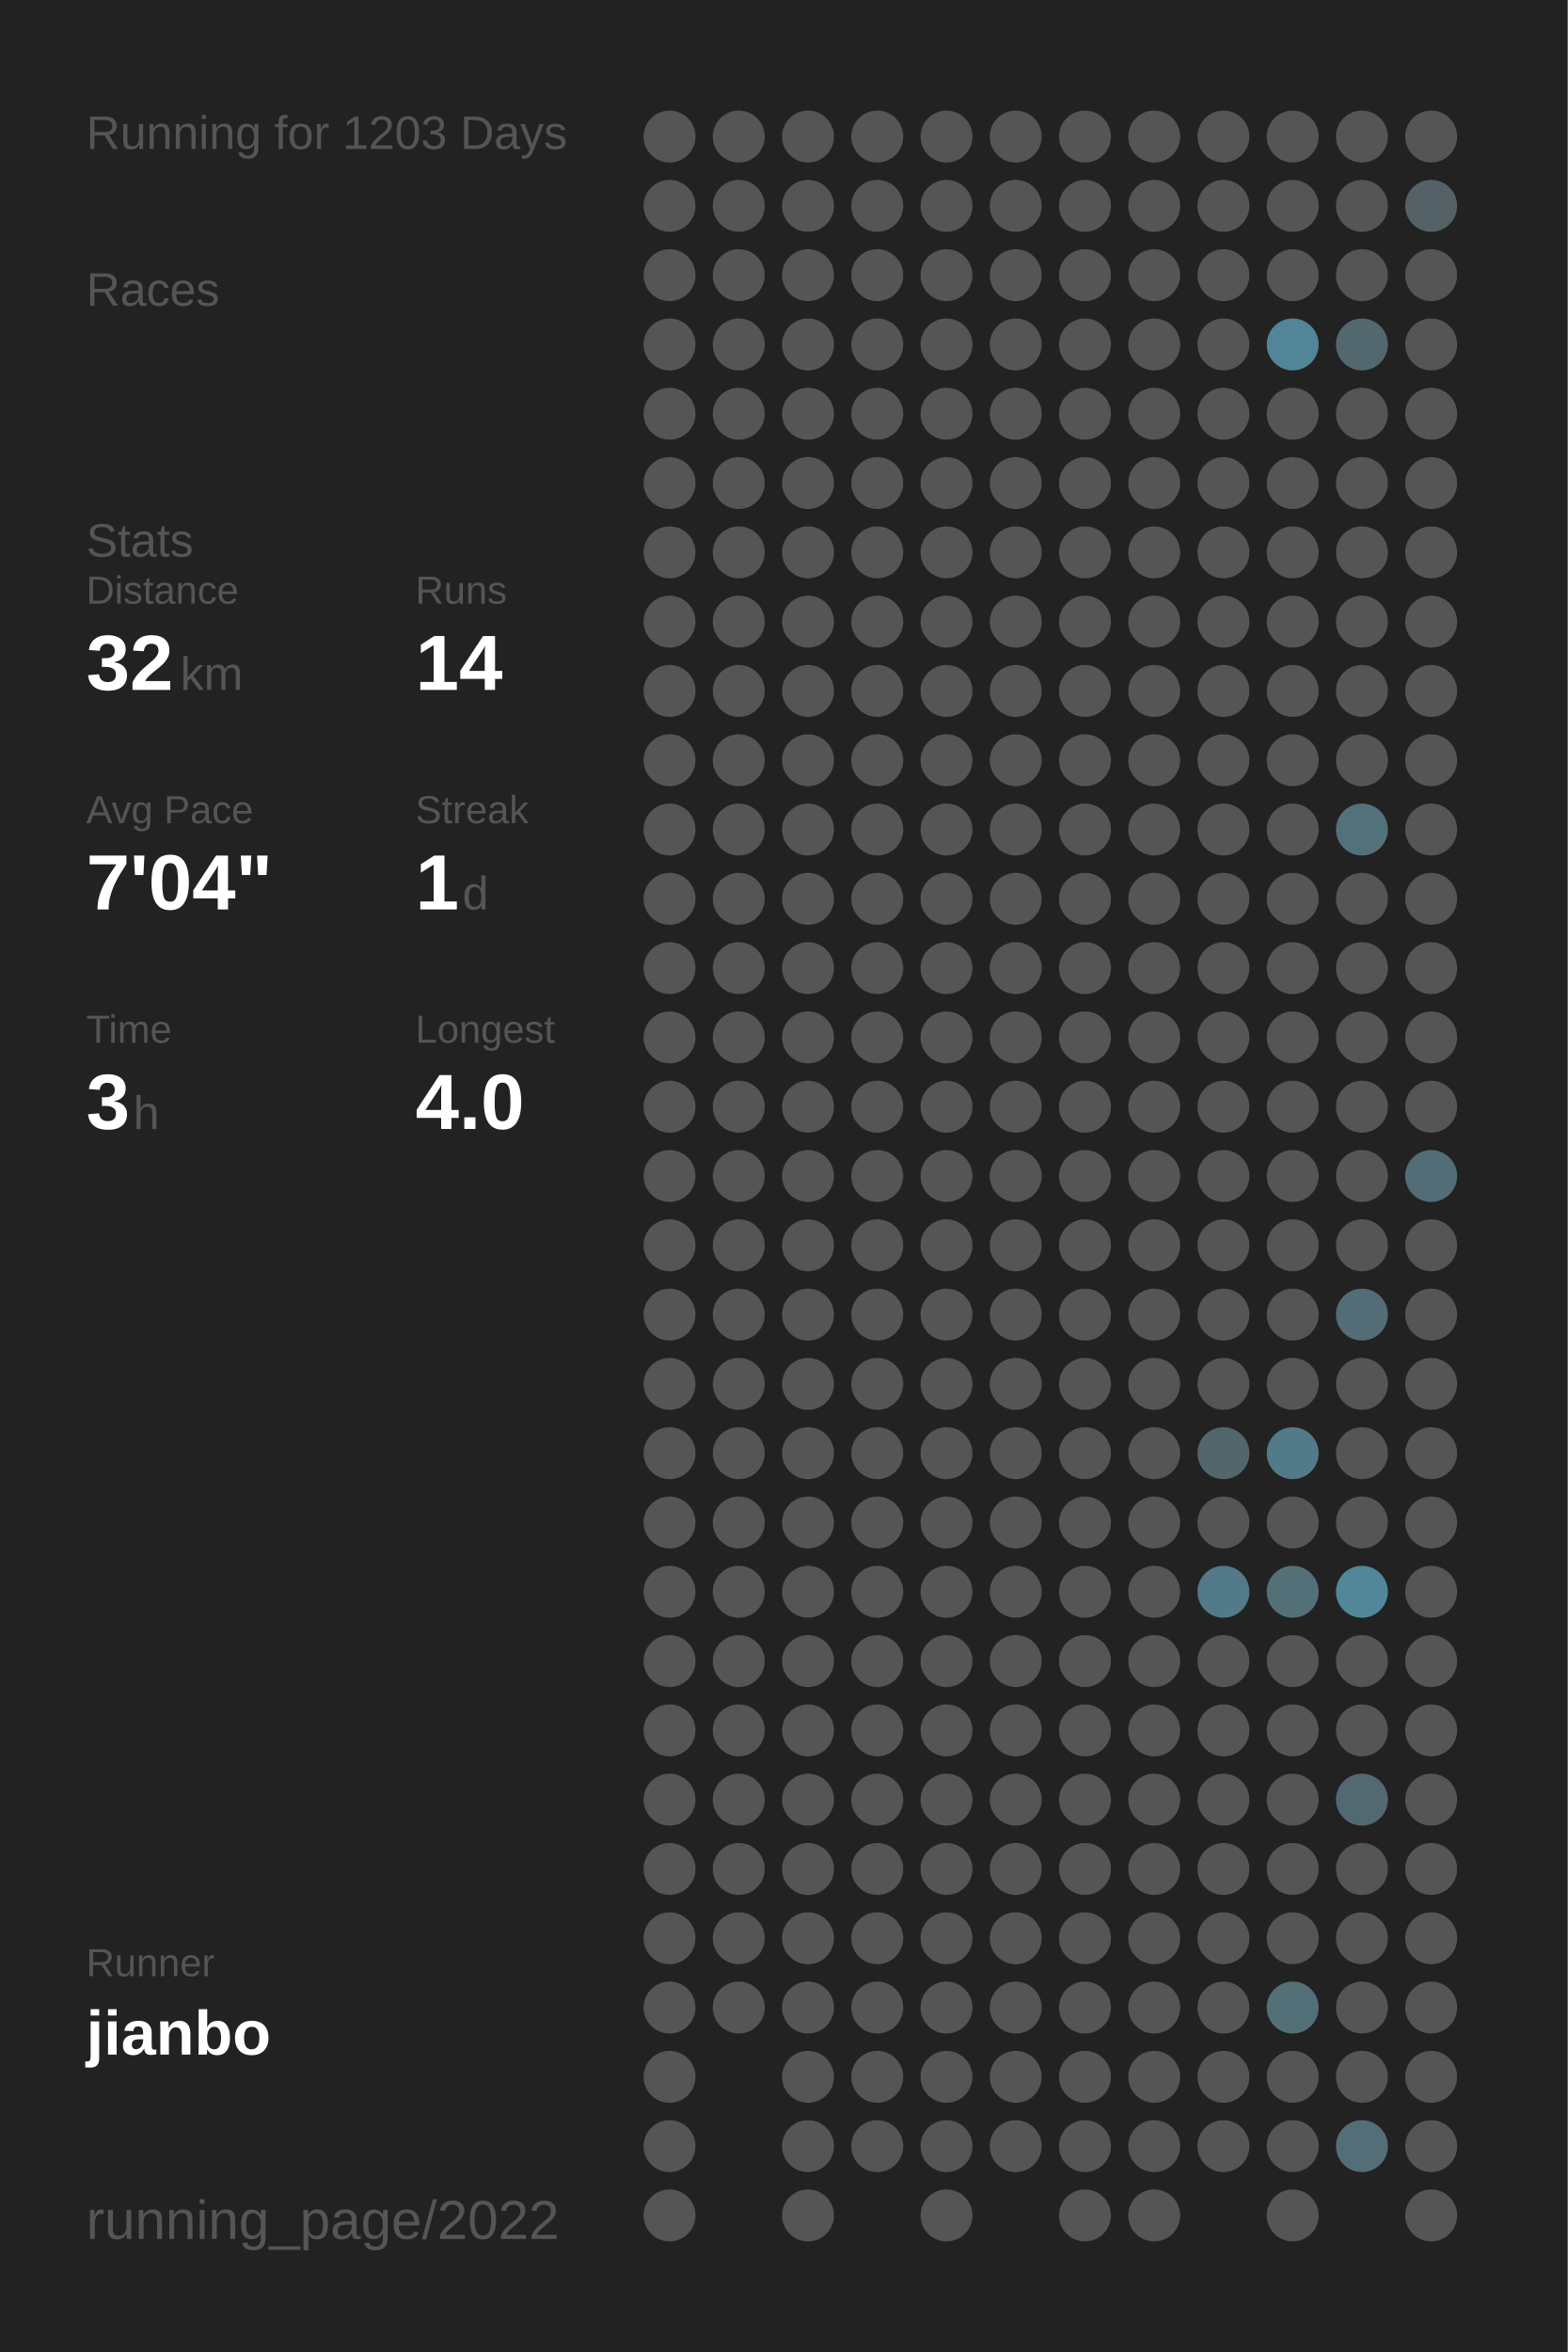
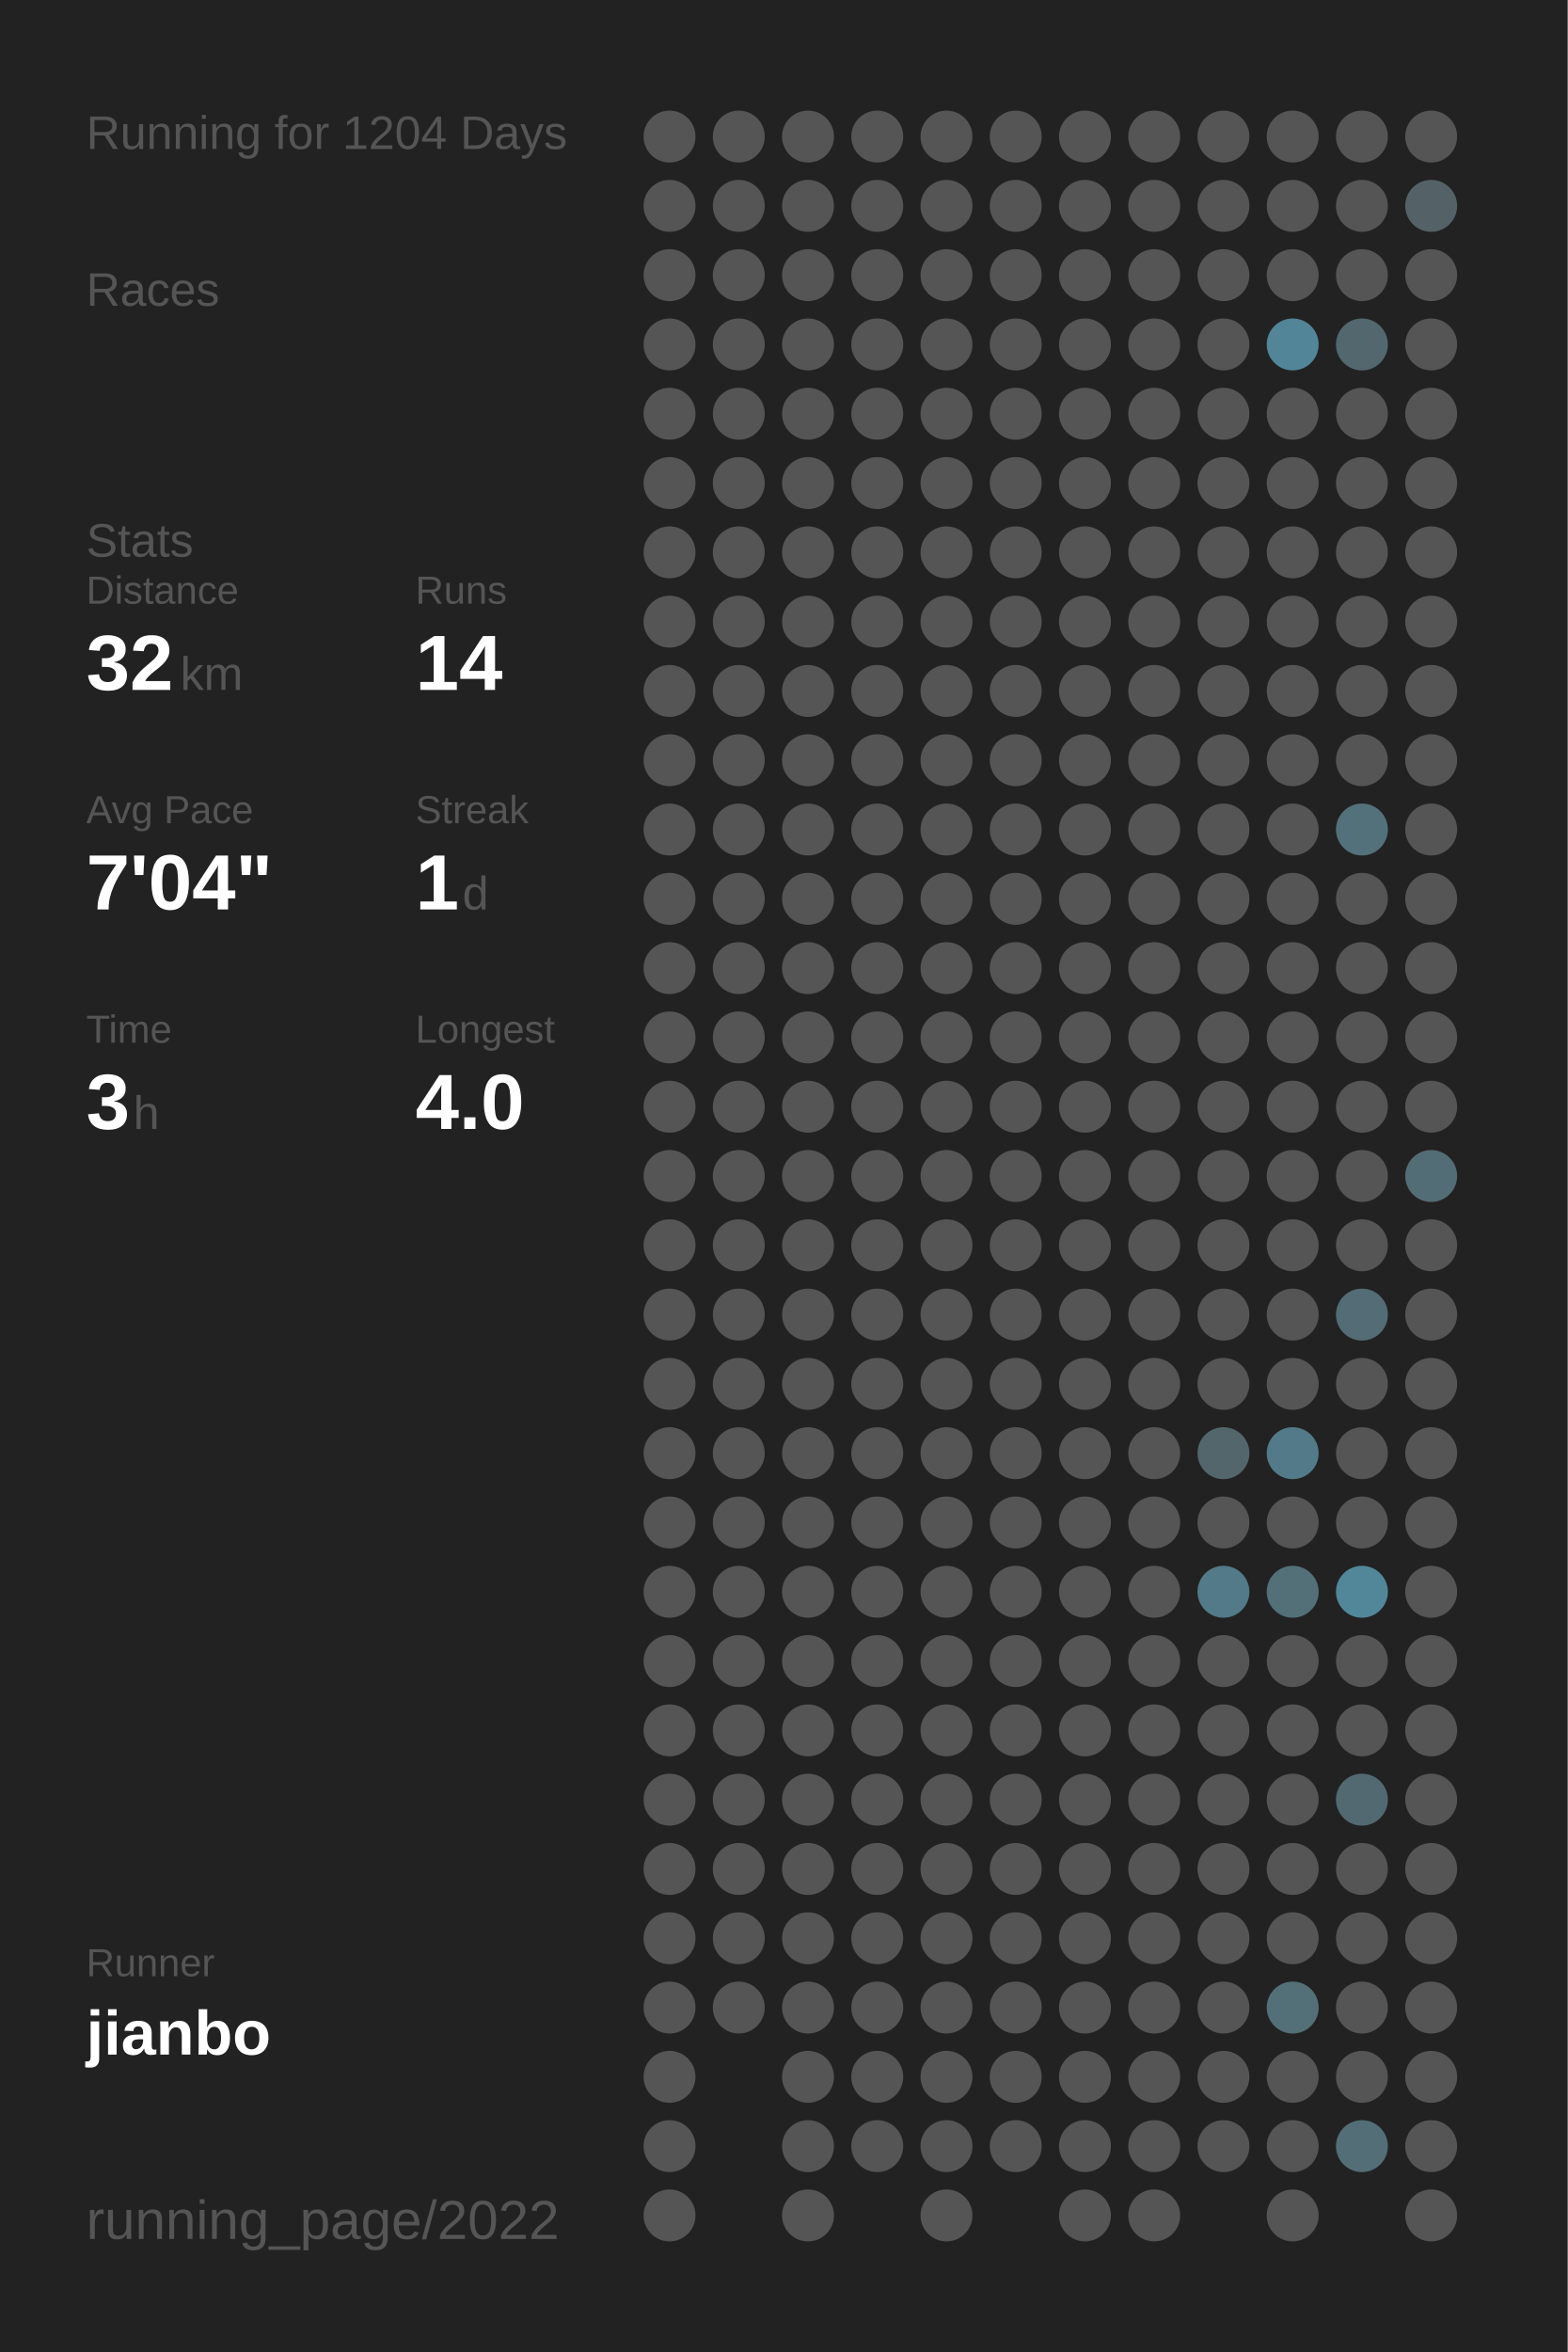
<svg xmlns="http://www.w3.org/2000/svg" baseProfile="full" height="300mm" version="1.1" viewBox="0,0,200,300" width="200mm">
  <defs />
  <rect fill="#222222" height="300" width="200" x="0" y="0" />
-   <text fill="#555555" style="font-size:6px; font-family:Arial;" x="11" y="19">Running for 1203 Days</text>
+   <text fill="#555555" style="font-size:6px; font-family:Arial;" x="11" y="19">Running for 1204 Days</text>
  <text fill="#555555" style="font-size:6px; font-family:Arial;" x="11" y="39">Races</text>
  <text fill="#555555" style="font-size:6px; font-family:Arial;" x="11" y="71">Stats</text>
  <text fill="#555555" style="font-size:5px; font-family:Arial;" x="11" y="77">Distance</text>
  <text fill="#FFFFFF" style="font-size:10px; font-family:Arial; font-weight:bold;" x="11" y="88">32</text>
  <text fill="#555555" style="font-size:6px; font-family:Arial;" x="23" y="88">km</text>
  <text fill="#555555" style="font-size:5px; font-family:Arial;" x="53" y="77">Runs</text>
  <text fill="#FFFFFF" style="font-size:10px; font-family:Arial; font-weight:bold;" x="53" y="88">14</text>
  <text fill="#555555" style="font-size:5px; font-family:Arial;" x="11" y="105">Avg Pace</text>
  <text fill="#FFFFFF" style="font-size:10px; font-family:Arial; font-weight:bold;" x="11" y="116">7'04"</text>
  <text fill="#555555" style="font-size:5px; font-family:Arial;" x="53" y="105">Streak</text>
  <text fill="#FFFFFF" style="font-size:10px; font-family:Arial; font-weight:bold;" x="53" y="116">1</text>
  <text fill="#555555" style="font-size:6px; font-family:Arial;" x="59" y="116">d</text>
  <text fill="#555555" style="font-size:5px; font-family:Arial;" x="11" y="133">Time</text>
  <text fill="#FFFFFF" style="font-size:10px; font-family:Arial; font-weight:bold;" x="11" y="144">3</text>
  <text fill="#555555" style="font-size:6px; font-family:Arial;" x="17" y="144">h</text>
  <text fill="#555555" style="font-size:5px; font-family:Arial;" x="53" y="133">Longest</text>
  <text fill="#FFFFFF" style="font-size:10px; font-family:Arial; font-weight:bold;" x="53" y="144">4.0</text>
  <text fill="#555555" style="font-size:5px; font-family:Arial;" x="11" y="252.065">Runner</text>
  <text fill="#FFFFFF" style="font-size:8px; font-family:Arial; font-weight:bold;" x="11" y="262.065">jianbo</text>
  <text fill="#555555" style="font-size:7px; font-family:Arial;" x="11" y="285.581">running_page/2022</text>
  <circle cx="85.417" cy="17.419" fill="#555555" r="3.312" />
  <circle cx="85.417" cy="26.258" fill="#555555" r="3.312" />
  <circle cx="85.417" cy="35.097" fill="#555555" r="3.312" />
  <circle cx="85.417" cy="43.935" fill="#555555" r="3.312" />
  <circle cx="85.417" cy="52.774" fill="#555555" r="3.312" />
  <circle cx="85.417" cy="61.613" fill="#555555" r="3.312" />
  <circle cx="85.417" cy="70.452" fill="#555555" r="3.312" />
  <circle cx="85.417" cy="79.29" fill="#555555" r="3.312" />
  <circle cx="85.417" cy="88.129" fill="#555555" r="3.312" />
  <circle cx="85.417" cy="96.968" fill="#555555" r="3.312" />
  <circle cx="85.417" cy="105.806" fill="#555555" r="3.312" />
  <circle cx="85.417" cy="114.645" fill="#555555" r="3.312" />
  <circle cx="85.417" cy="123.484" fill="#555555" r="3.312" />
  <circle cx="85.417" cy="132.323" fill="#555555" r="3.312" />
  <circle cx="85.417" cy="141.161" fill="#555555" r="3.312" />
  <circle cx="85.417" cy="150" fill="#555555" r="3.312" />
  <circle cx="85.417" cy="158.839" fill="#555555" r="3.312" />
  <circle cx="85.417" cy="167.677" fill="#555555" r="3.312" />
  <circle cx="85.417" cy="176.516" fill="#555555" r="3.312" />
  <circle cx="85.417" cy="185.355" fill="#555555" r="3.312" />
  <circle cx="85.417" cy="194.194" fill="#555555" r="3.312" />
  <circle cx="85.417" cy="203.032" fill="#555555" r="3.312" />
  <circle cx="85.417" cy="211.871" fill="#555555" r="3.312" />
  <circle cx="85.417" cy="220.71" fill="#555555" r="3.312" />
  <circle cx="85.417" cy="229.548" fill="#555555" r="3.312" />
  <circle cx="85.417" cy="238.387" fill="#555555" r="3.312" />
  <circle cx="85.417" cy="247.226" fill="#555555" r="3.312" />
  <circle cx="85.417" cy="256.065" fill="#555555" r="3.312" />
  <circle cx="85.417" cy="264.903" fill="#555555" r="3.312" />
  <circle cx="85.417" cy="273.742" fill="#555555" r="3.312" />
  <circle cx="85.417" cy="282.581" fill="#555555" r="3.312" />
  <circle cx="94.25" cy="17.419" fill="#555555" r="3.312" />
  <circle cx="94.25" cy="26.258" fill="#555555" r="3.312" />
  <circle cx="94.25" cy="35.097" fill="#555555" r="3.312" />
  <circle cx="94.25" cy="43.935" fill="#555555" r="3.312" />
  <circle cx="94.25" cy="52.774" fill="#555555" r="3.312" />
  <circle cx="94.25" cy="61.613" fill="#555555" r="3.312" />
  <circle cx="94.25" cy="70.452" fill="#555555" r="3.312" />
  <circle cx="94.25" cy="79.29" fill="#555555" r="3.312" />
  <circle cx="94.25" cy="88.129" fill="#555555" r="3.312" />
  <circle cx="94.25" cy="96.968" fill="#555555" r="3.312" />
  <circle cx="94.25" cy="105.806" fill="#555555" r="3.312" />
  <circle cx="94.25" cy="114.645" fill="#555555" r="3.312" />
  <circle cx="94.25" cy="123.484" fill="#555555" r="3.312" />
  <circle cx="94.25" cy="132.323" fill="#555555" r="3.312" />
  <circle cx="94.25" cy="141.161" fill="#555555" r="3.312" />
  <circle cx="94.25" cy="150" fill="#555555" r="3.312" />
  <circle cx="94.25" cy="158.839" fill="#555555" r="3.312" />
  <circle cx="94.25" cy="167.677" fill="#555555" r="3.312" />
  <circle cx="94.25" cy="176.516" fill="#555555" r="3.312" />
  <circle cx="94.25" cy="185.355" fill="#555555" r="3.312" />
  <circle cx="94.25" cy="194.194" fill="#555555" r="3.312" />
  <circle cx="94.25" cy="203.032" fill="#555555" r="3.312" />
  <circle cx="94.25" cy="211.871" fill="#555555" r="3.312" />
  <circle cx="94.25" cy="220.71" fill="#555555" r="3.312" />
  <circle cx="94.25" cy="229.548" fill="#555555" r="3.312" />
  <circle cx="94.25" cy="238.387" fill="#555555" r="3.312" />
  <circle cx="94.25" cy="247.226" fill="#555555" r="3.312" />
  <circle cx="94.25" cy="256.065" fill="#555555" r="3.312" />
  <circle cx="103.083" cy="17.419" fill="#555555" r="3.312" />
  <circle cx="103.083" cy="26.258" fill="#555555" r="3.312" />
  <circle cx="103.083" cy="35.097" fill="#555555" r="3.312" />
  <circle cx="103.083" cy="43.935" fill="#555555" r="3.312" />
  <circle cx="103.083" cy="52.774" fill="#555555" r="3.312" />
  <circle cx="103.083" cy="61.613" fill="#555555" r="3.312" />
  <circle cx="103.083" cy="70.452" fill="#555555" r="3.312" />
  <circle cx="103.083" cy="79.29" fill="#555555" r="3.312" />
  <circle cx="103.083" cy="88.129" fill="#555555" r="3.312" />
  <circle cx="103.083" cy="96.968" fill="#555555" r="3.312" />
  <circle cx="103.083" cy="105.806" fill="#555555" r="3.312" />
  <circle cx="103.083" cy="114.645" fill="#555555" r="3.312" />
  <circle cx="103.083" cy="123.484" fill="#555555" r="3.312" />
  <circle cx="103.083" cy="132.323" fill="#555555" r="3.312" />
  <circle cx="103.083" cy="141.161" fill="#555555" r="3.312" />
  <circle cx="103.083" cy="150" fill="#555555" r="3.312" />
  <circle cx="103.083" cy="158.839" fill="#555555" r="3.312" />
  <circle cx="103.083" cy="167.677" fill="#555555" r="3.312" />
  <circle cx="103.083" cy="176.516" fill="#555555" r="3.312" />
  <circle cx="103.083" cy="185.355" fill="#555555" r="3.312" />
  <circle cx="103.083" cy="194.194" fill="#555555" r="3.312" />
  <circle cx="103.083" cy="203.032" fill="#555555" r="3.312" />
  <circle cx="103.083" cy="211.871" fill="#555555" r="3.312" />
  <circle cx="103.083" cy="220.71" fill="#555555" r="3.312" />
  <circle cx="103.083" cy="229.548" fill="#555555" r="3.312" />
  <circle cx="103.083" cy="238.387" fill="#555555" r="3.312" />
  <circle cx="103.083" cy="247.226" fill="#555555" r="3.312" />
  <circle cx="103.083" cy="256.065" fill="#555555" r="3.312" />
  <circle cx="103.083" cy="264.903" fill="#555555" r="3.312" />
  <circle cx="103.083" cy="273.742" fill="#555555" r="3.312" />
  <circle cx="103.083" cy="282.581" fill="#555555" r="3.312" />
  <circle cx="111.917" cy="17.419" fill="#555555" r="3.312" />
  <circle cx="111.917" cy="26.258" fill="#555555" r="3.312" />
  <circle cx="111.917" cy="35.097" fill="#555555" r="3.312" />
  <circle cx="111.917" cy="43.935" fill="#555555" r="3.312" />
  <circle cx="111.917" cy="52.774" fill="#555555" r="3.312" />
  <circle cx="111.917" cy="61.613" fill="#555555" r="3.312" />
  <circle cx="111.917" cy="70.452" fill="#555555" r="3.312" />
  <circle cx="111.917" cy="79.29" fill="#555555" r="3.312" />
  <circle cx="111.917" cy="88.129" fill="#555555" r="3.312" />
  <circle cx="111.917" cy="96.968" fill="#555555" r="3.312" />
  <circle cx="111.917" cy="105.806" fill="#555555" r="3.312" />
  <circle cx="111.917" cy="114.645" fill="#555555" r="3.312" />
  <circle cx="111.917" cy="123.484" fill="#555555" r="3.312" />
  <circle cx="111.917" cy="132.323" fill="#555555" r="3.312" />
  <circle cx="111.917" cy="141.161" fill="#555555" r="3.312" />
  <circle cx="111.917" cy="150" fill="#555555" r="3.312" />
  <circle cx="111.917" cy="158.839" fill="#555555" r="3.312" />
  <circle cx="111.917" cy="167.677" fill="#555555" r="3.312" />
  <circle cx="111.917" cy="176.516" fill="#555555" r="3.312" />
  <circle cx="111.917" cy="185.355" fill="#555555" r="3.312" />
  <circle cx="111.917" cy="194.194" fill="#555555" r="3.312" />
  <circle cx="111.917" cy="203.032" fill="#555555" r="3.312" />
  <circle cx="111.917" cy="211.871" fill="#555555" r="3.312" />
  <circle cx="111.917" cy="220.71" fill="#555555" r="3.312" />
  <circle cx="111.917" cy="229.548" fill="#555555" r="3.312" />
  <circle cx="111.917" cy="238.387" fill="#555555" r="3.312" />
  <circle cx="111.917" cy="247.226" fill="#555555" r="3.312" />
  <circle cx="111.917" cy="256.065" fill="#555555" r="3.312" />
  <circle cx="111.917" cy="264.903" fill="#555555" r="3.312" />
  <circle cx="111.917" cy="273.742" fill="#555555" r="3.312" />
  <circle cx="120.75" cy="17.419" fill="#555555" r="3.312" />
  <circle cx="120.75" cy="26.258" fill="#555555" r="3.312" />
  <circle cx="120.75" cy="35.097" fill="#555555" r="3.312" />
  <circle cx="120.75" cy="43.935" fill="#555555" r="3.312" />
  <circle cx="120.75" cy="52.774" fill="#555555" r="3.312" />
  <circle cx="120.75" cy="61.613" fill="#555555" r="3.312" />
  <circle cx="120.75" cy="70.452" fill="#555555" r="3.312" />
  <circle cx="120.75" cy="79.29" fill="#555555" r="3.312" />
  <circle cx="120.75" cy="88.129" fill="#555555" r="3.312" />
  <circle cx="120.75" cy="96.968" fill="#555555" r="3.312" />
  <circle cx="120.75" cy="105.806" fill="#555555" r="3.312" />
  <circle cx="120.75" cy="114.645" fill="#555555" r="3.312" />
  <circle cx="120.75" cy="123.484" fill="#555555" r="3.312" />
  <circle cx="120.75" cy="132.323" fill="#555555" r="3.312" />
  <circle cx="120.75" cy="141.161" fill="#555555" r="3.312" />
  <circle cx="120.75" cy="150" fill="#555555" r="3.312" />
  <circle cx="120.75" cy="158.839" fill="#555555" r="3.312" />
  <circle cx="120.75" cy="167.677" fill="#555555" r="3.312" />
  <circle cx="120.75" cy="176.516" fill="#555555" r="3.312" />
  <circle cx="120.75" cy="185.355" fill="#555555" r="3.312" />
  <circle cx="120.75" cy="194.194" fill="#555555" r="3.312" />
  <circle cx="120.75" cy="203.032" fill="#555555" r="3.312" />
  <circle cx="120.75" cy="211.871" fill="#555555" r="3.312" />
  <circle cx="120.75" cy="220.71" fill="#555555" r="3.312" />
  <circle cx="120.75" cy="229.548" fill="#555555" r="3.312" />
  <circle cx="120.75" cy="238.387" fill="#555555" r="3.312" />
  <circle cx="120.75" cy="247.226" fill="#555555" r="3.312" />
  <circle cx="120.75" cy="256.065" fill="#555555" r="3.312" />
  <circle cx="120.75" cy="264.903" fill="#555555" r="3.312" />
  <circle cx="120.75" cy="273.742" fill="#555555" r="3.312" />
  <circle cx="120.75" cy="282.581" fill="#555555" r="3.312" />
  <circle cx="129.583" cy="17.419" fill="#555555" r="3.312" />
  <circle cx="129.583" cy="26.258" fill="#555555" r="3.312" />
  <circle cx="129.583" cy="35.097" fill="#555555" r="3.312" />
  <circle cx="129.583" cy="43.935" fill="#555555" r="3.312" />
  <circle cx="129.583" cy="52.774" fill="#555555" r="3.312" />
  <circle cx="129.583" cy="61.613" fill="#555555" r="3.312" />
  <circle cx="129.583" cy="70.452" fill="#555555" r="3.312" />
  <circle cx="129.583" cy="79.29" fill="#555555" r="3.312" />
  <circle cx="129.583" cy="88.129" fill="#555555" r="3.312" />
  <circle cx="129.583" cy="96.968" fill="#555555" r="3.312" />
  <circle cx="129.583" cy="105.806" fill="#555555" r="3.312" />
  <circle cx="129.583" cy="114.645" fill="#555555" r="3.312" />
  <circle cx="129.583" cy="123.484" fill="#555555" r="3.312" />
  <circle cx="129.583" cy="132.323" fill="#555555" r="3.312" />
  <circle cx="129.583" cy="141.161" fill="#555555" r="3.312" />
  <circle cx="129.583" cy="150" fill="#555555" r="3.312" />
  <circle cx="129.583" cy="158.839" fill="#555555" r="3.312" />
  <circle cx="129.583" cy="167.677" fill="#555555" r="3.312" />
  <circle cx="129.583" cy="176.516" fill="#555555" r="3.312" />
  <circle cx="129.583" cy="185.355" fill="#555555" r="3.312" />
  <circle cx="129.583" cy="194.194" fill="#555555" r="3.312" />
  <circle cx="129.583" cy="203.032" fill="#555555" r="3.312" />
  <circle cx="129.583" cy="211.871" fill="#555555" r="3.312" />
  <circle cx="129.583" cy="220.71" fill="#555555" r="3.312" />
  <circle cx="129.583" cy="229.548" fill="#555555" r="3.312" />
  <circle cx="129.583" cy="238.387" fill="#555555" r="3.312" />
  <circle cx="129.583" cy="247.226" fill="#555555" r="3.312" />
  <circle cx="129.583" cy="256.065" fill="#555555" r="3.312" />
  <circle cx="129.583" cy="264.903" fill="#555555" r="3.312" />
  <circle cx="129.583" cy="273.742" fill="#555555" r="3.312" />
  <circle cx="138.417" cy="17.419" fill="#555555" r="3.312" />
  <circle cx="138.417" cy="26.258" fill="#555555" r="3.312" />
  <circle cx="138.417" cy="35.097" fill="#555555" r="3.312" />
  <circle cx="138.417" cy="43.935" fill="#555555" r="3.312" />
  <circle cx="138.417" cy="52.774" fill="#555555" r="3.312" />
  <circle cx="138.417" cy="61.613" fill="#555555" r="3.312" />
  <circle cx="138.417" cy="70.452" fill="#555555" r="3.312" />
  <circle cx="138.417" cy="79.29" fill="#555555" r="3.312" />
  <circle cx="138.417" cy="88.129" fill="#555555" r="3.312" />
  <circle cx="138.417" cy="96.968" fill="#555555" r="3.312" />
  <circle cx="138.417" cy="105.806" fill="#555555" r="3.312" />
  <circle cx="138.417" cy="114.645" fill="#555555" r="3.312" />
  <circle cx="138.417" cy="123.484" fill="#555555" r="3.312" />
  <circle cx="138.417" cy="132.323" fill="#555555" r="3.312" />
  <circle cx="138.417" cy="141.161" fill="#555555" r="3.312" />
  <circle cx="138.417" cy="150" fill="#555555" r="3.312" />
  <circle cx="138.417" cy="158.839" fill="#555555" r="3.312" />
  <circle cx="138.417" cy="167.677" fill="#555555" r="3.312" />
  <circle cx="138.417" cy="176.516" fill="#555555" r="3.312" />
  <circle cx="138.417" cy="185.355" fill="#555555" r="3.312" />
  <circle cx="138.417" cy="194.194" fill="#555555" r="3.312" />
  <circle cx="138.417" cy="203.032" fill="#555555" r="3.312" />
  <circle cx="138.417" cy="211.871" fill="#555555" r="3.312" />
  <circle cx="138.417" cy="220.71" fill="#555555" r="3.312" />
  <circle cx="138.417" cy="229.548" fill="#555555" r="3.312" />
  <circle cx="138.417" cy="238.387" fill="#555555" r="3.312" />
  <circle cx="138.417" cy="247.226" fill="#555555" r="3.312" />
  <circle cx="138.417" cy="256.065" fill="#555555" r="3.312" />
  <circle cx="138.417" cy="264.903" fill="#555555" r="3.312" />
  <circle cx="138.417" cy="273.742" fill="#555555" r="3.312" />
  <circle cx="138.417" cy="282.581" fill="#555555" r="3.312" />
  <circle cx="147.25" cy="17.419" fill="#555555" r="3.312" />
  <circle cx="147.25" cy="26.258" fill="#555555" r="3.312" />
  <circle cx="147.25" cy="35.097" fill="#555555" r="3.312" />
  <circle cx="147.25" cy="43.935" fill="#555555" r="3.312" />
  <circle cx="147.25" cy="52.774" fill="#555555" r="3.312" />
  <circle cx="147.25" cy="61.613" fill="#555555" r="3.312" />
  <circle cx="147.25" cy="70.452" fill="#555555" r="3.312" />
  <circle cx="147.25" cy="79.29" fill="#555555" r="3.312" />
  <circle cx="147.25" cy="88.129" fill="#555555" r="3.312" />
  <circle cx="147.25" cy="96.968" fill="#555555" r="3.312" />
  <circle cx="147.25" cy="105.806" fill="#555555" r="3.312" />
  <circle cx="147.25" cy="114.645" fill="#555555" r="3.312" />
  <circle cx="147.25" cy="123.484" fill="#555555" r="3.312" />
  <circle cx="147.25" cy="132.323" fill="#555555" r="3.312" />
  <circle cx="147.25" cy="141.161" fill="#555555" r="3.312" />
  <circle cx="147.25" cy="150" fill="#555555" r="3.312" />
  <circle cx="147.25" cy="158.839" fill="#555555" r="3.312" />
  <circle cx="147.25" cy="167.677" fill="#555555" r="3.312" />
  <circle cx="147.25" cy="176.516" fill="#555555" r="3.312" />
  <circle cx="147.25" cy="185.355" fill="#555555" r="3.312" />
  <circle cx="147.25" cy="194.194" fill="#555555" r="3.312" />
  <circle cx="147.25" cy="203.032" fill="#555555" r="3.312" />
  <circle cx="147.25" cy="211.871" fill="#555555" r="3.312" />
  <circle cx="147.25" cy="220.71" fill="#555555" r="3.312" />
  <circle cx="147.25" cy="229.548" fill="#555555" r="3.312" />
  <circle cx="147.25" cy="238.387" fill="#555555" r="3.312" />
  <circle cx="147.25" cy="247.226" fill="#555555" r="3.312" />
  <circle cx="147.25" cy="256.065" fill="#555555" r="3.312" />
  <circle cx="147.25" cy="264.903" fill="#555555" r="3.312" />
  <circle cx="147.25" cy="273.742" fill="#555555" r="3.312" />
  <circle cx="147.25" cy="282.581" fill="#555555" r="3.312" />
  <circle cx="156.083" cy="17.419" fill="#555555" r="3.312" />
  <circle cx="156.083" cy="26.258" fill="#555555" r="3.312" />
  <circle cx="156.083" cy="35.097" fill="#555555" r="3.312" />
  <circle cx="156.083" cy="43.935" fill="#555555" r="3.312" />
  <circle cx="156.083" cy="52.774" fill="#555555" r="3.312" />
  <circle cx="156.083" cy="61.613" fill="#555555" r="3.312" />
  <circle cx="156.083" cy="70.452" fill="#555555" r="3.312" />
  <circle cx="156.083" cy="79.29" fill="#555555" r="3.312" />
  <circle cx="156.083" cy="88.129" fill="#555555" r="3.312" />
  <circle cx="156.083" cy="96.968" fill="#555555" r="3.312" />
  <circle cx="156.083" cy="105.806" fill="#555555" r="3.312" />
  <circle cx="156.083" cy="114.645" fill="#555555" r="3.312" />
  <circle cx="156.083" cy="123.484" fill="#555555" r="3.312" />
  <circle cx="156.083" cy="132.323" fill="#555555" r="3.312" />
  <circle cx="156.083" cy="141.161" fill="#555555" r="3.312" />
  <circle cx="156.083" cy="150" fill="#555555" r="3.312" />
  <circle cx="156.083" cy="158.839" fill="#555555" r="3.312" />
  <circle cx="156.083" cy="167.677" fill="#555555" r="3.312" />
  <circle cx="156.083" cy="176.516" fill="#555555" r="3.312" />
  <circle cx="156.083" cy="185.355" fill="#53666c" r="3.312" />
  <circle cx="156.083" cy="194.194" fill="#555555" r="3.312" />
  <circle cx="156.083" cy="203.032" fill="#527a88" r="3.312" />
  <circle cx="156.083" cy="211.871" fill="#555555" r="3.312" />
  <circle cx="156.083" cy="220.71" fill="#555555" r="3.312" />
  <circle cx="156.083" cy="229.548" fill="#555555" r="3.312" />
  <circle cx="156.083" cy="238.387" fill="#555555" r="3.312" />
  <circle cx="156.083" cy="247.226" fill="#555555" r="3.312" />
  <circle cx="156.083" cy="256.065" fill="#555555" r="3.312" />
  <circle cx="156.083" cy="264.903" fill="#555555" r="3.312" />
  <circle cx="156.083" cy="273.742" fill="#555555" r="3.312" />
  <circle cx="164.917" cy="17.419" fill="#555555" r="3.312" />
  <circle cx="164.917" cy="26.258" fill="#555555" r="3.312" />
  <circle cx="164.917" cy="35.097" fill="#555555" r="3.312" />
  <circle cx="164.917" cy="43.935" fill="#518597" r="3.312" />
  <circle cx="164.917" cy="52.774" fill="#555555" r="3.312" />
  <circle cx="164.917" cy="61.613" fill="#555555" r="3.312" />
  <circle cx="164.917" cy="70.452" fill="#555555" r="3.312" />
  <circle cx="164.917" cy="79.29" fill="#555555" r="3.312" />
  <circle cx="164.917" cy="88.129" fill="#555555" r="3.312" />
  <circle cx="164.917" cy="96.968" fill="#555555" r="3.312" />
  <circle cx="164.917" cy="105.806" fill="#555555" r="3.312" />
  <circle cx="164.917" cy="114.645" fill="#555555" r="3.312" />
  <circle cx="164.917" cy="123.484" fill="#555555" r="3.312" />
  <circle cx="164.917" cy="132.323" fill="#555555" r="3.312" />
  <circle cx="164.917" cy="141.161" fill="#555555" r="3.312" />
  <circle cx="164.917" cy="150" fill="#555555" r="3.312" />
  <circle cx="164.917" cy="158.839" fill="#555555" r="3.312" />
  <circle cx="164.917" cy="167.677" fill="#555555" r="3.312" />
  <circle cx="164.917" cy="176.516" fill="#555555" r="3.312" />
  <circle cx="164.917" cy="185.355" fill="#527a88" r="3.312" />
  <circle cx="164.917" cy="194.194" fill="#555555" r="3.312" />
  <circle cx="164.917" cy="203.032" fill="#537079" r="3.312" />
  <circle cx="164.917" cy="211.871" fill="#555555" r="3.312" />
  <circle cx="164.917" cy="220.71" fill="#555555" r="3.312" />
  <circle cx="164.917" cy="229.548" fill="#555555" r="3.312" />
  <circle cx="164.917" cy="238.387" fill="#555555" r="3.312" />
  <circle cx="164.917" cy="247.226" fill="#555555" r="3.312" />
  <circle cx="164.917" cy="256.065" fill="#536f78" r="3.312" />
  <circle cx="164.917" cy="264.903" fill="#555555" r="3.312" />
  <circle cx="164.917" cy="273.742" fill="#555555" r="3.312" />
  <circle cx="164.917" cy="282.581" fill="#555555" r="3.312" />
  <circle cx="173.75" cy="17.419" fill="#555555" r="3.312" />
  <circle cx="173.75" cy="26.258" fill="#555555" r="3.312" />
  <circle cx="173.75" cy="35.097" fill="#555555" r="3.312" />
  <circle cx="173.75" cy="43.935" fill="#53676e" r="3.312" />
  <circle cx="173.75" cy="52.774" fill="#555555" r="3.312" />
  <circle cx="173.75" cy="61.613" fill="#555555" r="3.312" />
  <circle cx="173.75" cy="70.452" fill="#555555" r="3.312" />
  <circle cx="173.75" cy="79.29" fill="#555555" r="3.312" />
  <circle cx="173.75" cy="88.129" fill="#555555" r="3.312" />
  <circle cx="173.75" cy="96.968" fill="#555555" r="3.312" />
  <circle cx="173.75" cy="105.806" fill="#53717b" r="3.312" />
  <circle cx="173.75" cy="114.645" fill="#555555" r="3.312" />
  <circle cx="173.75" cy="123.484" fill="#555555" r="3.312" />
  <circle cx="173.75" cy="132.323" fill="#555555" r="3.312" />
  <circle cx="173.75" cy="141.161" fill="#555555" r="3.312" />
  <circle cx="173.75" cy="150" fill="#555555" r="3.312" />
  <circle cx="173.75" cy="158.839" fill="#555555" r="3.312" />
  <circle cx="173.75" cy="167.677" fill="#536c75" r="3.312" />
  <circle cx="173.75" cy="176.516" fill="#555555" r="3.312" />
  <circle cx="173.75" cy="185.355" fill="#555555" r="3.312" />
  <circle cx="173.75" cy="194.194" fill="#555555" r="3.312" />
  <circle cx="173.75" cy="203.032" fill="#518799" r="3.312" />
  <circle cx="173.75" cy="211.871" fill="#555555" r="3.312" />
  <circle cx="173.75" cy="220.71" fill="#555555" r="3.312" />
  <circle cx="173.75" cy="229.548" fill="#536971" r="3.312" />
  <circle cx="173.75" cy="238.387" fill="#555555" r="3.312" />
  <circle cx="173.75" cy="247.226" fill="#555555" r="3.312" />
  <circle cx="173.75" cy="256.065" fill="#555555" r="3.312" />
  <circle cx="173.75" cy="264.903" fill="#555555" r="3.312" />
  <circle cx="173.75" cy="273.742" fill="#536e77" r="3.312" />
  <circle cx="182.583" cy="17.419" fill="#555555" r="3.312" />
  <circle cx="182.583" cy="26.258" fill="#546267" r="3.312" />
  <circle cx="182.583" cy="35.097" fill="#555555" r="3.312" />
  <circle cx="182.583" cy="43.935" fill="#555555" r="3.312" />
  <circle cx="182.583" cy="52.774" fill="#555555" r="3.312" />
  <circle cx="182.583" cy="61.613" fill="#555555" r="3.312" />
  <circle cx="182.583" cy="70.452" fill="#555555" r="3.312" />
  <circle cx="182.583" cy="79.29" fill="#555555" r="3.312" />
  <circle cx="182.583" cy="88.129" fill="#555555" r="3.312" />
  <circle cx="182.583" cy="96.968" fill="#555555" r="3.312" />
  <circle cx="182.583" cy="105.806" fill="#555555" r="3.312" />
  <circle cx="182.583" cy="114.645" fill="#555555" r="3.312" />
  <circle cx="182.583" cy="123.484" fill="#555555" r="3.312" />
  <circle cx="182.583" cy="132.323" fill="#555555" r="3.312" />
  <circle cx="182.583" cy="141.161" fill="#555555" r="3.312" />
  <circle cx="182.583" cy="150" fill="#536d76" r="3.312" />
  <circle cx="182.583" cy="158.839" fill="#555555" r="3.312" />
  <circle cx="182.583" cy="167.677" fill="#555555" r="3.312" />
  <circle cx="182.583" cy="176.516" fill="#555555" r="3.312" />
  <circle cx="182.583" cy="185.355" fill="#555555" r="3.312" />
  <circle cx="182.583" cy="194.194" fill="#555555" r="3.312" />
  <circle cx="182.583" cy="203.032" fill="#555555" r="3.312" />
  <circle cx="182.583" cy="211.871" fill="#555555" r="3.312" />
  <circle cx="182.583" cy="220.71" fill="#555555" r="3.312" />
  <circle cx="182.583" cy="229.548" fill="#555555" r="3.312" />
  <circle cx="182.583" cy="238.387" fill="#555555" r="3.312" />
  <circle cx="182.583" cy="247.226" fill="#555555" r="3.312" />
  <circle cx="182.583" cy="256.065" fill="#555555" r="3.312" />
  <circle cx="182.583" cy="264.903" fill="#555555" r="3.312" />
  <circle cx="182.583" cy="273.742" fill="#555555" r="3.312" />
  <circle cx="182.583" cy="282.581" fill="#555555" r="3.312" />
</svg>
